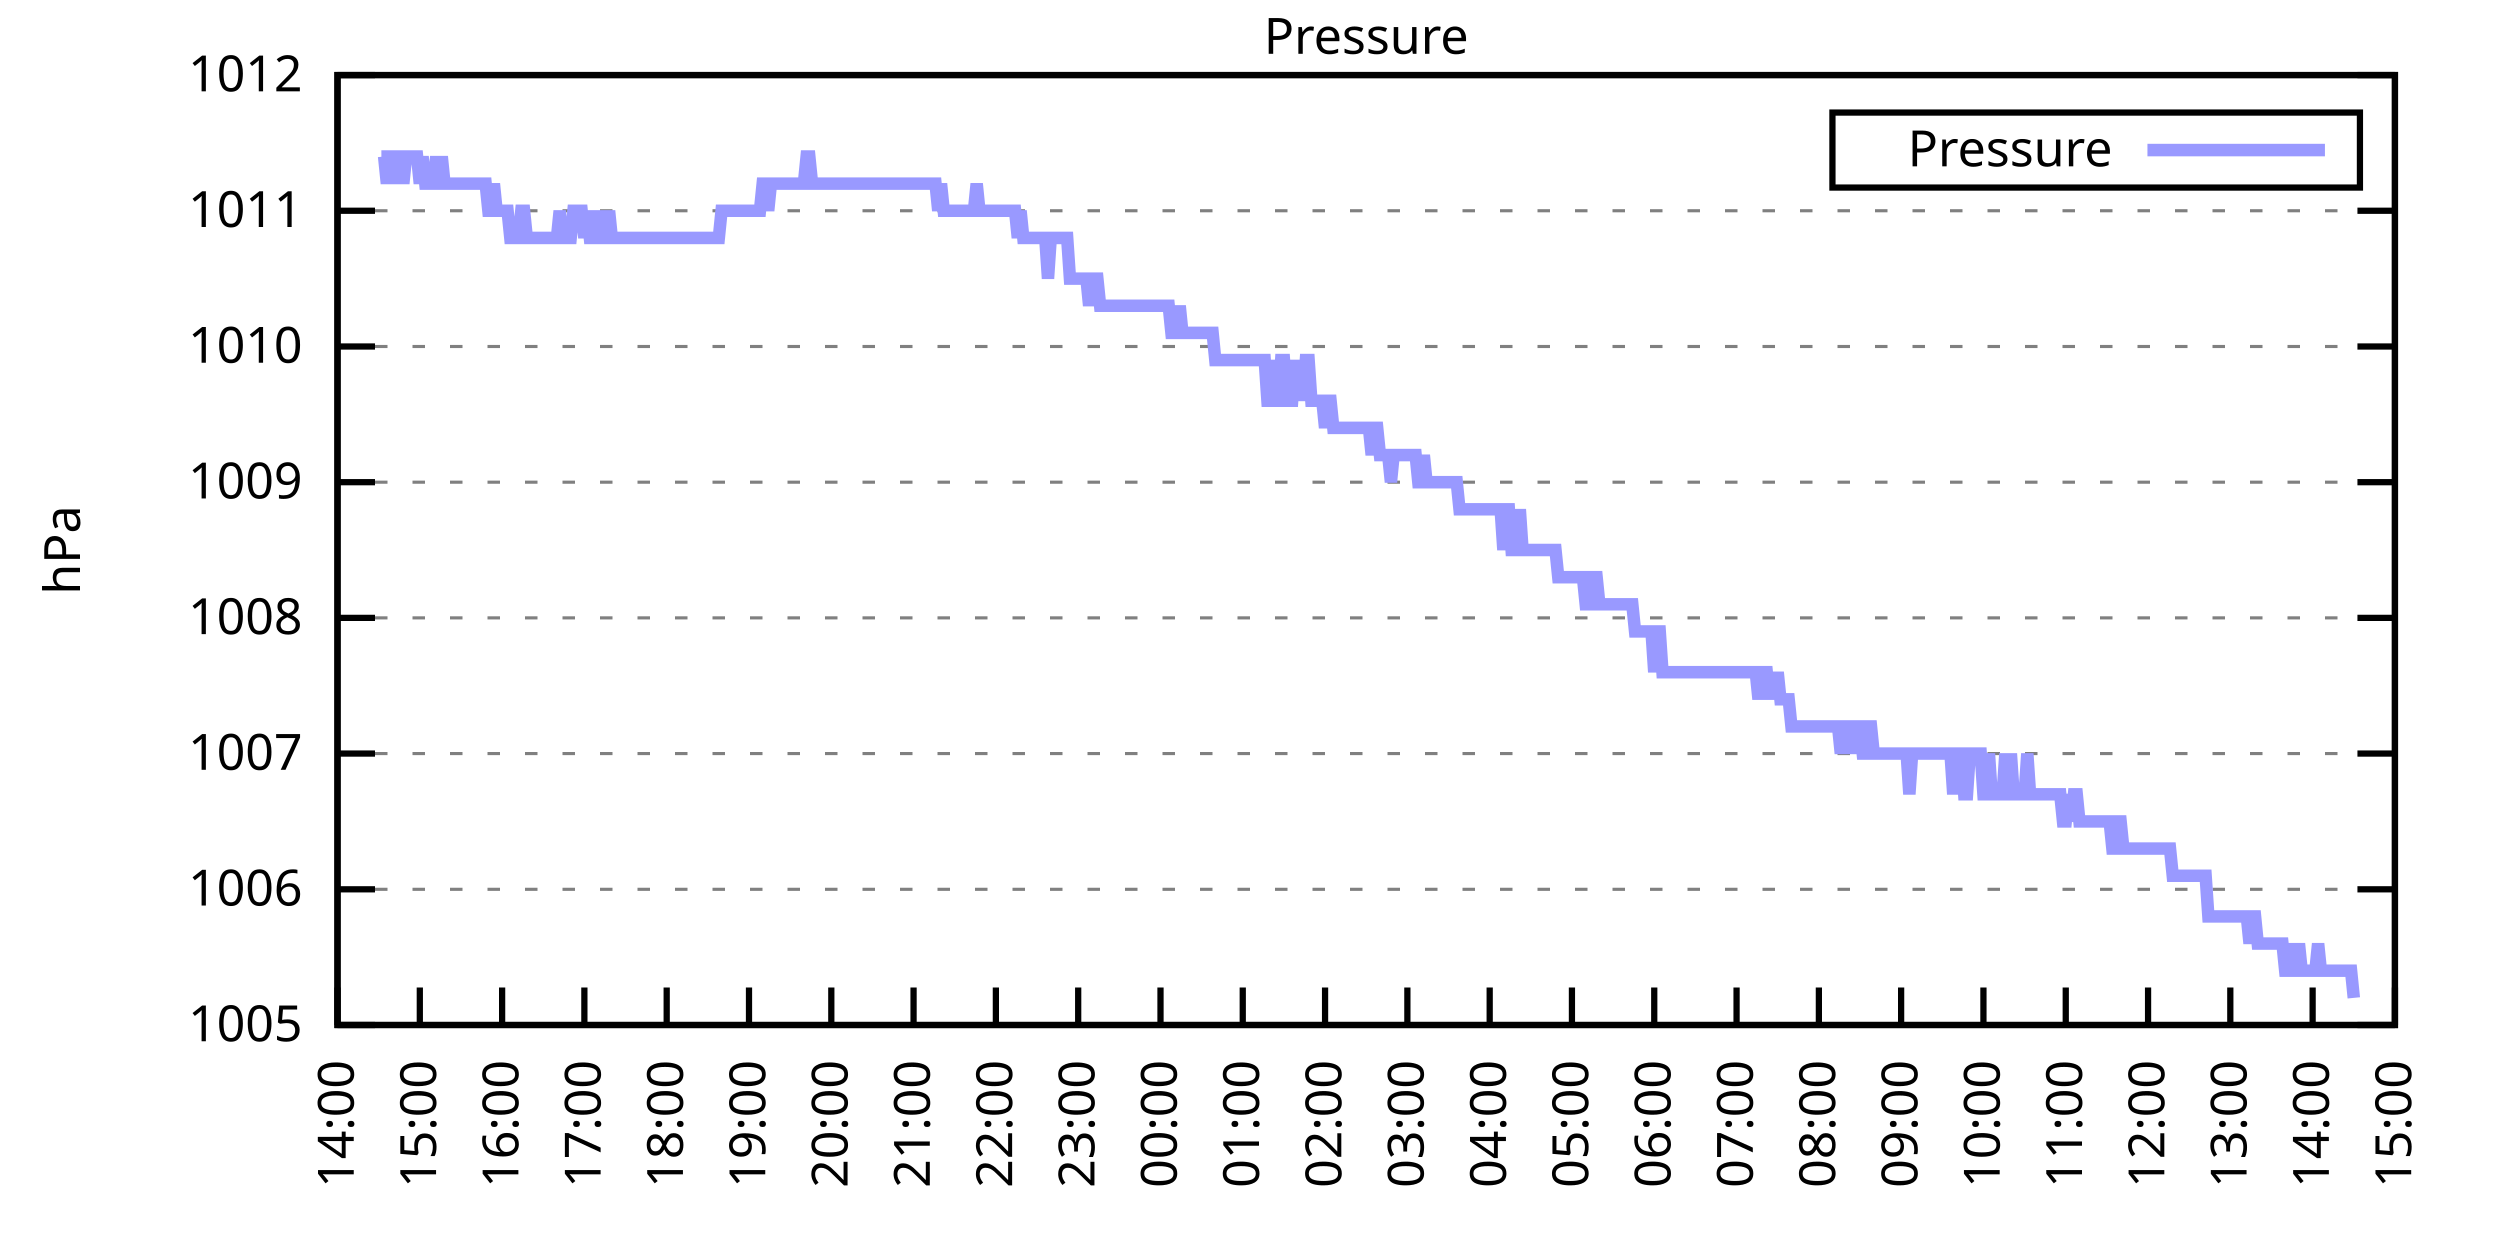
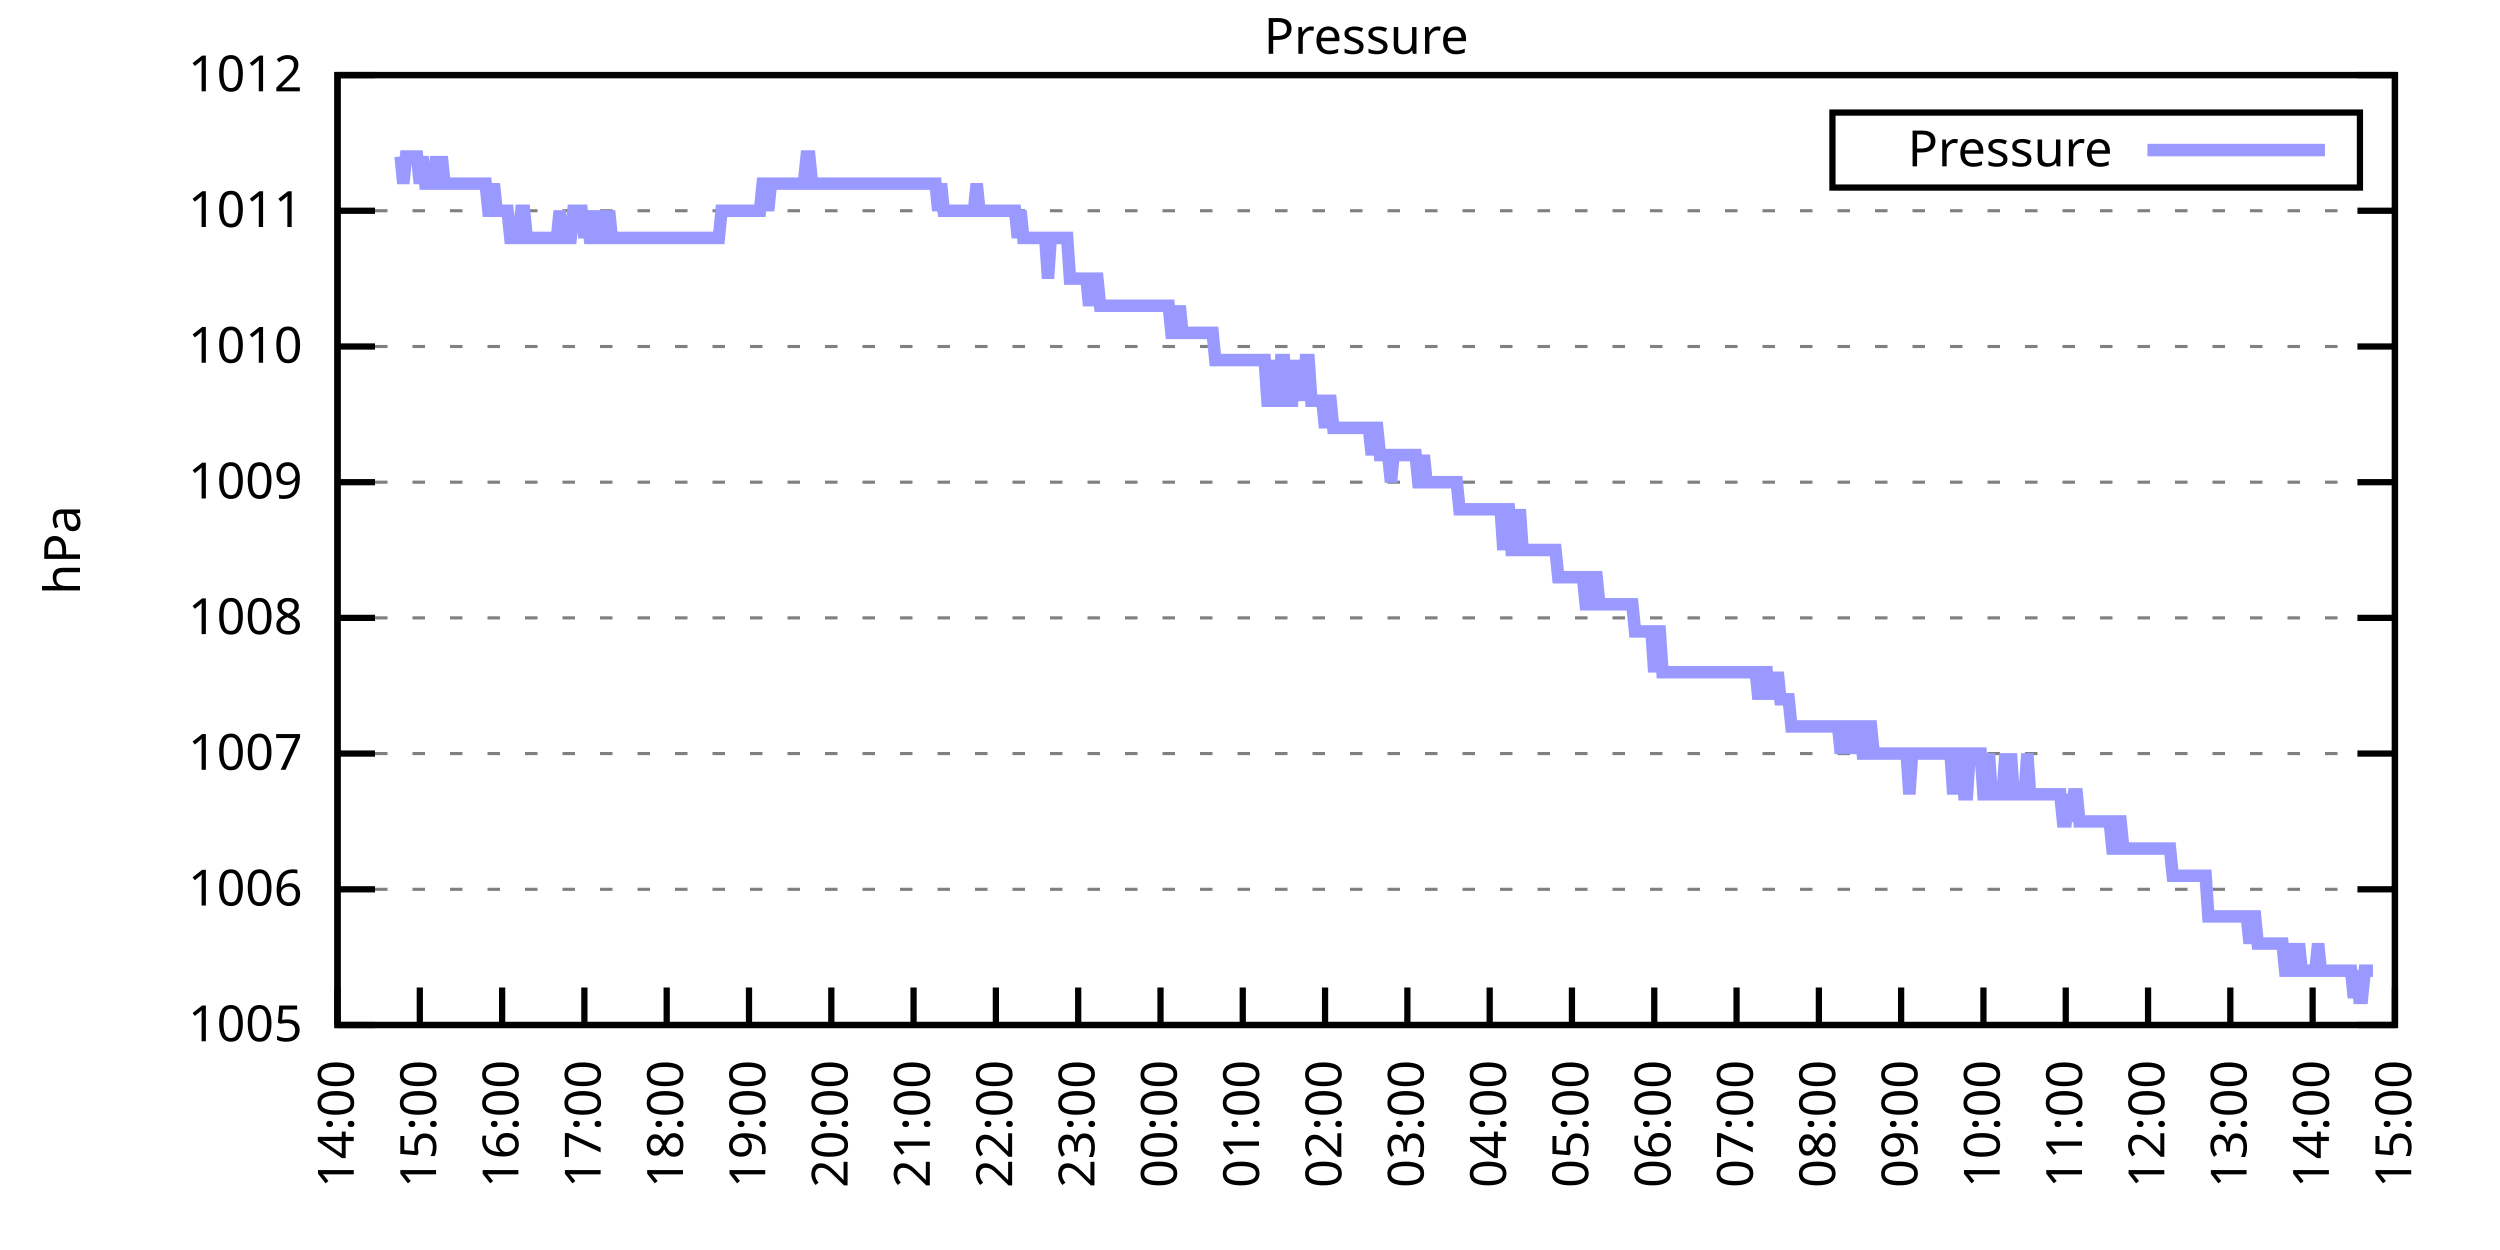
<svg xmlns="http://www.w3.org/2000/svg" xmlns:xlink="http://www.w3.org/1999/xlink" width="400" height="200" viewBox="0 0 400 200">
  <g id="gnuplot_canvas">
    <rect x="0" y="0" width="400" height="200" fill="none" />
    <defs>
      <circle id="gpDot" r="0.5" stroke-width="0.5" stroke="currentColor" />
      <path id="gpPt0" stroke-width="0.333" stroke="currentColor" d="M-1,0 h2 M0,-1 v2" />
      <path id="gpPt1" stroke-width="0.333" stroke="currentColor" d="M-1,-1 L1,1 M1,-1 L-1,1" />
      <path id="gpPt2" stroke-width="0.333" stroke="currentColor" d="M-1,0 L1,0 M0,-1 L0,1 M-1,-1 L1,1 M-1,1 L1,-1" />
      <rect id="gpPt3" stroke-width="0.333" stroke="currentColor" x="-1" y="-1" width="2" height="2" />
      <rect id="gpPt4" stroke-width="0.333" stroke="currentColor" fill="currentColor" x="-1" y="-1" width="2" height="2" />
      <circle id="gpPt5" stroke-width="0.333" stroke="currentColor" cx="0" cy="0" r="1" />
      <use xlink:href="#gpPt5" id="gpPt6" fill="currentColor" stroke="none" />
      <path id="gpPt7" stroke-width="0.333" stroke="currentColor" d="M0,-1.33 L-1.33,0.67 L1.33,0.67 z" />
      <use xlink:href="#gpPt7" id="gpPt8" fill="currentColor" stroke="none" />
      <use xlink:href="#gpPt7" id="gpPt9" stroke="currentColor" transform="rotate(180)" />
      <use xlink:href="#gpPt9" id="gpPt10" fill="currentColor" stroke="none" />
      <use xlink:href="#gpPt3" id="gpPt11" stroke="currentColor" transform="rotate(45)" />
      <use xlink:href="#gpPt11" id="gpPt12" fill="currentColor" stroke="none" />
      <path id="gpPt13" stroke-width="0.333" stroke="currentColor" d="M0,1.330 L1.265,0.411 L0.782,-1.067 L-0.782,-1.076 L-1.265,0.411 z" />
      <use xlink:href="#gpPt13" id="gpPt14" fill="currentColor" stroke="none" />
      <filter id="textbox" filterUnits="objectBoundingBox" x="0" y="0" height="1" width="1">
        <feFlood flood-color="white" flood-opacity="1" result="bgnd" />
        <feComposite in="SourceGraphic" in2="bgnd" operator="atop" />
      </filter>
      <filter id="greybox" filterUnits="objectBoundingBox" x="0" y="0" height="1" width="1">
        <feFlood flood-color="lightgrey" flood-opacity="1" result="grey" />
        <feComposite in="SourceGraphic" in2="grey" operator="atop" />
      </filter>
    </defs>
    <g fill="none" color="white" stroke="currentColor" stroke-width="1.00" stroke-linecap="butt" stroke-linejoin="miter">
</g>
    <g fill="none" color="black" stroke="currentColor" stroke-width="1.00" stroke-linecap="butt" stroke-linejoin="miter">
      <g stroke="none" shape-rendering="crispEdges">
        <polygon fill="rgb(255, 255, 255)" points="54.00,164.00 383.18,164.00 383.18,12.02 54.00,12.02 " />
      </g>
    </g>
    <g fill="none" color="black" stroke="currentColor" stroke-width="1.00" stroke-linecap="butt" stroke-linejoin="miter">
</g>
    <g fill="none" color="black" stroke="black" stroke-width="0.50" stroke-linecap="butt" stroke-linejoin="miter">
</g>
    <g fill="none" color="gray" stroke="currentColor" stroke-width="0.50" stroke-linecap="butt" stroke-linejoin="miter">
      <path stroke="gray" stroke-dasharray="2,4" class="gridline" d="M54.00,164.00 L383.19,164.00  " />
    </g>
    <g fill="none" color="gray" stroke="gray" stroke-width="1.00" stroke-linecap="butt" stroke-linejoin="miter">
</g>
    <g fill="none" color="black" stroke="currentColor" stroke-width="1.00" stroke-linecap="butt" stroke-linejoin="miter">
      <path stroke="black" d="M54.00,164.00 L60.00,164.00 M383.19,164.00 L377.19,164.00  " />
      <g transform="translate(48.40,166.60)" stroke="none" fill="black" font-family="Sans" font-size="8.00" text-anchor="end">
        <text>
          <tspan font-family="Sans"> 1005</tspan>
        </text>
      </g>
    </g>
    <g fill="none" color="black" stroke="currentColor" stroke-width="1.00" stroke-linecap="butt" stroke-linejoin="miter">
</g>
    <g fill="none" color="black" stroke="black" stroke-width="0.50" stroke-linecap="butt" stroke-linejoin="miter">
</g>
    <g fill="none" color="gray" stroke="currentColor" stroke-width="0.50" stroke-linecap="butt" stroke-linejoin="miter">
      <path stroke="gray" stroke-dasharray="2,4" class="gridline" d="M54.00,142.29 L383.19,142.29  " />
    </g>
    <g fill="none" color="gray" stroke="gray" stroke-width="1.00" stroke-linecap="butt" stroke-linejoin="miter">
</g>
    <g fill="none" color="black" stroke="currentColor" stroke-width="1.00" stroke-linecap="butt" stroke-linejoin="miter">
      <path stroke="black" d="M54.00,142.29 L60.00,142.29 M383.19,142.29 L377.19,142.29  " />
      <g transform="translate(48.40,144.89)" stroke="none" fill="black" font-family="Sans" font-size="8.00" text-anchor="end">
        <text>
          <tspan font-family="Sans"> 1006</tspan>
        </text>
      </g>
    </g>
    <g fill="none" color="black" stroke="currentColor" stroke-width="1.00" stroke-linecap="butt" stroke-linejoin="miter">
</g>
    <g fill="none" color="black" stroke="black" stroke-width="0.50" stroke-linecap="butt" stroke-linejoin="miter">
</g>
    <g fill="none" color="gray" stroke="currentColor" stroke-width="0.50" stroke-linecap="butt" stroke-linejoin="miter">
      <path stroke="gray" stroke-dasharray="2,4" class="gridline" d="M54.00,120.57 L383.19,120.57  " />
    </g>
    <g fill="none" color="gray" stroke="gray" stroke-width="1.00" stroke-linecap="butt" stroke-linejoin="miter">
</g>
    <g fill="none" color="black" stroke="currentColor" stroke-width="1.00" stroke-linecap="butt" stroke-linejoin="miter">
      <path stroke="black" d="M54.00,120.57 L60.00,120.57 M383.19,120.57 L377.19,120.57  " />
      <g transform="translate(48.40,123.17)" stroke="none" fill="black" font-family="Sans" font-size="8.00" text-anchor="end">
        <text>
          <tspan font-family="Sans"> 1007</tspan>
        </text>
      </g>
    </g>
    <g fill="none" color="black" stroke="currentColor" stroke-width="1.00" stroke-linecap="butt" stroke-linejoin="miter">
</g>
    <g fill="none" color="black" stroke="black" stroke-width="0.50" stroke-linecap="butt" stroke-linejoin="miter">
</g>
    <g fill="none" color="gray" stroke="currentColor" stroke-width="0.50" stroke-linecap="butt" stroke-linejoin="miter">
      <path stroke="gray" stroke-dasharray="2,4" class="gridline" d="M54.00,98.86 L383.19,98.86  " />
    </g>
    <g fill="none" color="gray" stroke="gray" stroke-width="1.00" stroke-linecap="butt" stroke-linejoin="miter">
</g>
    <g fill="none" color="black" stroke="currentColor" stroke-width="1.00" stroke-linecap="butt" stroke-linejoin="miter">
      <path stroke="black" d="M54.00,98.86 L60.00,98.86 M383.19,98.86 L377.19,98.86  " />
      <g transform="translate(48.40,101.46)" stroke="none" fill="black" font-family="Sans" font-size="8.00" text-anchor="end">
        <text>
          <tspan font-family="Sans"> 1008</tspan>
        </text>
      </g>
    </g>
    <g fill="none" color="black" stroke="currentColor" stroke-width="1.00" stroke-linecap="butt" stroke-linejoin="miter">
</g>
    <g fill="none" color="black" stroke="black" stroke-width="0.50" stroke-linecap="butt" stroke-linejoin="miter">
</g>
    <g fill="none" color="gray" stroke="currentColor" stroke-width="0.50" stroke-linecap="butt" stroke-linejoin="miter">
      <path stroke="gray" stroke-dasharray="2,4" class="gridline" d="M54.00,77.15 L383.19,77.15  " />
    </g>
    <g fill="none" color="gray" stroke="gray" stroke-width="1.00" stroke-linecap="butt" stroke-linejoin="miter">
</g>
    <g fill="none" color="black" stroke="currentColor" stroke-width="1.00" stroke-linecap="butt" stroke-linejoin="miter">
      <path stroke="black" d="M54.00,77.15 L60.00,77.15 M383.19,77.15 L377.19,77.15  " />
      <g transform="translate(48.40,79.75)" stroke="none" fill="black" font-family="Sans" font-size="8.00" text-anchor="end">
        <text>
          <tspan font-family="Sans"> 1009</tspan>
        </text>
      </g>
    </g>
    <g fill="none" color="black" stroke="currentColor" stroke-width="1.00" stroke-linecap="butt" stroke-linejoin="miter">
</g>
    <g fill="none" color="black" stroke="black" stroke-width="0.50" stroke-linecap="butt" stroke-linejoin="miter">
</g>
    <g fill="none" color="gray" stroke="currentColor" stroke-width="0.50" stroke-linecap="butt" stroke-linejoin="miter">
      <path stroke="gray" stroke-dasharray="2,4" class="gridline" d="M54.00,55.44 L383.19,55.44  " />
    </g>
    <g fill="none" color="gray" stroke="gray" stroke-width="1.00" stroke-linecap="butt" stroke-linejoin="miter">
</g>
    <g fill="none" color="black" stroke="currentColor" stroke-width="1.00" stroke-linecap="butt" stroke-linejoin="miter">
      <path stroke="black" d="M54.00,55.44 L60.00,55.44 M383.19,55.44 L377.19,55.44  " />
      <g transform="translate(48.40,58.04)" stroke="none" fill="black" font-family="Sans" font-size="8.00" text-anchor="end">
        <text>
          <tspan font-family="Sans"> 1010</tspan>
        </text>
      </g>
    </g>
    <g fill="none" color="black" stroke="currentColor" stroke-width="1.00" stroke-linecap="butt" stroke-linejoin="miter">
</g>
    <g fill="none" color="black" stroke="black" stroke-width="0.50" stroke-linecap="butt" stroke-linejoin="miter">
</g>
    <g fill="none" color="gray" stroke="currentColor" stroke-width="0.50" stroke-linecap="butt" stroke-linejoin="miter">
      <path stroke="gray" stroke-dasharray="2,4" class="gridline" d="M54.00,33.72 L383.19,33.72  " />
    </g>
    <g fill="none" color="gray" stroke="gray" stroke-width="1.00" stroke-linecap="butt" stroke-linejoin="miter">
</g>
    <g fill="none" color="black" stroke="currentColor" stroke-width="1.00" stroke-linecap="butt" stroke-linejoin="miter">
      <path stroke="black" d="M54.00,33.72 L60.00,33.72 M383.19,33.72 L377.19,33.72  " />
      <g transform="translate(48.40,36.32)" stroke="none" fill="black" font-family="Sans" font-size="8.00" text-anchor="end">
        <text>
          <tspan font-family="Sans"> 1011</tspan>
        </text>
      </g>
    </g>
    <g fill="none" color="black" stroke="currentColor" stroke-width="1.00" stroke-linecap="butt" stroke-linejoin="miter">
</g>
    <g fill="none" color="black" stroke="black" stroke-width="0.50" stroke-linecap="butt" stroke-linejoin="miter">
</g>
    <g fill="none" color="gray" stroke="currentColor" stroke-width="0.50" stroke-linecap="butt" stroke-linejoin="miter">
      <path stroke="gray" stroke-dasharray="2,4" class="gridline" d="M54.00,12.01 L383.19,12.01  " />
    </g>
    <g fill="none" color="gray" stroke="gray" stroke-width="1.00" stroke-linecap="butt" stroke-linejoin="miter">
</g>
    <g fill="none" color="black" stroke="currentColor" stroke-width="1.00" stroke-linecap="butt" stroke-linejoin="miter">
      <path stroke="black" d="M54.00,12.01 L60.00,12.01 M383.19,12.01 L377.19,12.01  " />
      <g transform="translate(48.40,14.61)" stroke="none" fill="black" font-family="Sans" font-size="8.00" text-anchor="end">
        <text>
          <tspan font-family="Sans"> 1012</tspan>
        </text>
      </g>
    </g>
    <g fill="none" color="black" stroke="currentColor" stroke-width="1.00" stroke-linecap="butt" stroke-linejoin="miter">
      <path stroke="black" d="M54.00,164.00 L54.00,158.00  " />
      <g transform="translate(56.60,169.60) rotate(270.00)" stroke="none" fill="black" font-family="Sans" font-size="8.00" text-anchor="end">
        <text>
          <tspan font-family="Sans">14:00</tspan>
        </text>
      </g>
    </g>
    <g fill="none" color="black" stroke="currentColor" stroke-width="1.00" stroke-linecap="butt" stroke-linejoin="miter">
      <path stroke="black" d="M67.17,164.00 L67.17,158.00  " />
      <g transform="translate(69.77,169.60) rotate(270.00)" stroke="none" fill="black" font-family="Sans" font-size="8.00" text-anchor="end">
        <text>
          <tspan font-family="Sans">15:00</tspan>
        </text>
      </g>
    </g>
    <g fill="none" color="black" stroke="currentColor" stroke-width="1.00" stroke-linecap="butt" stroke-linejoin="miter">
      <path stroke="black" d="M80.34,164.00 L80.34,158.00  " />
      <g transform="translate(82.94,169.60) rotate(270.00)" stroke="none" fill="black" font-family="Sans" font-size="8.00" text-anchor="end">
        <text>
          <tspan font-family="Sans">16:00</tspan>
        </text>
      </g>
    </g>
    <g fill="none" color="black" stroke="currentColor" stroke-width="1.00" stroke-linecap="butt" stroke-linejoin="miter">
      <path stroke="black" d="M93.50,164.00 L93.50,158.00  " />
      <g transform="translate(96.10,169.60) rotate(270.00)" stroke="none" fill="black" font-family="Sans" font-size="8.00" text-anchor="end">
        <text>
          <tspan font-family="Sans">17:00</tspan>
        </text>
      </g>
    </g>
    <g fill="none" color="black" stroke="currentColor" stroke-width="1.00" stroke-linecap="butt" stroke-linejoin="miter">
      <path stroke="black" d="M106.67,164.00 L106.67,158.00  " />
      <g transform="translate(109.27,169.60) rotate(270.00)" stroke="none" fill="black" font-family="Sans" font-size="8.00" text-anchor="end">
        <text>
          <tspan font-family="Sans">18:00</tspan>
        </text>
      </g>
    </g>
    <g fill="none" color="black" stroke="currentColor" stroke-width="1.00" stroke-linecap="butt" stroke-linejoin="miter">
      <path stroke="black" d="M119.84,164.00 L119.84,158.00  " />
      <g transform="translate(122.44,169.60) rotate(270.00)" stroke="none" fill="black" font-family="Sans" font-size="8.00" text-anchor="end">
        <text>
          <tspan font-family="Sans">19:00</tspan>
        </text>
      </g>
    </g>
    <g fill="none" color="black" stroke="currentColor" stroke-width="1.00" stroke-linecap="butt" stroke-linejoin="miter">
      <path stroke="black" d="M133.01,164.00 L133.01,158.00  " />
      <g transform="translate(135.61,169.60) rotate(270.00)" stroke="none" fill="black" font-family="Sans" font-size="8.00" text-anchor="end">
        <text>
          <tspan font-family="Sans">20:00</tspan>
        </text>
      </g>
    </g>
    <g fill="none" color="black" stroke="currentColor" stroke-width="1.00" stroke-linecap="butt" stroke-linejoin="miter">
      <path stroke="black" d="M146.17,164.00 L146.17,158.00  " />
      <g transform="translate(148.77,169.60) rotate(270.00)" stroke="none" fill="black" font-family="Sans" font-size="8.00" text-anchor="end">
        <text>
          <tspan font-family="Sans">21:00</tspan>
        </text>
      </g>
    </g>
    <g fill="none" color="black" stroke="currentColor" stroke-width="1.00" stroke-linecap="butt" stroke-linejoin="miter">
      <path stroke="black" d="M159.34,164.00 L159.34,158.00  " />
      <g transform="translate(161.94,169.60) rotate(270.00)" stroke="none" fill="black" font-family="Sans" font-size="8.00" text-anchor="end">
        <text>
          <tspan font-family="Sans">22:00</tspan>
        </text>
      </g>
    </g>
    <g fill="none" color="black" stroke="currentColor" stroke-width="1.00" stroke-linecap="butt" stroke-linejoin="miter">
      <path stroke="black" d="M172.51,164.00 L172.51,158.00  " />
      <g transform="translate(175.11,169.60) rotate(270.00)" stroke="none" fill="black" font-family="Sans" font-size="8.00" text-anchor="end">
        <text>
          <tspan font-family="Sans">23:00</tspan>
        </text>
      </g>
    </g>
    <g fill="none" color="black" stroke="currentColor" stroke-width="1.00" stroke-linecap="butt" stroke-linejoin="miter">
      <path stroke="black" d="M185.68,164.00 L185.68,158.00  " />
      <g transform="translate(188.28,169.60) rotate(270.00)" stroke="none" fill="black" font-family="Sans" font-size="8.00" text-anchor="end">
        <text>
          <tspan font-family="Sans">00:00</tspan>
        </text>
      </g>
    </g>
    <g fill="none" color="black" stroke="currentColor" stroke-width="1.00" stroke-linecap="butt" stroke-linejoin="miter">
      <path stroke="black" d="M198.84,164.00 L198.84,158.00  " />
      <g transform="translate(201.44,169.60) rotate(270.00)" stroke="none" fill="black" font-family="Sans" font-size="8.00" text-anchor="end">
        <text>
          <tspan font-family="Sans">01:00</tspan>
        </text>
      </g>
    </g>
    <g fill="none" color="black" stroke="currentColor" stroke-width="1.00" stroke-linecap="butt" stroke-linejoin="miter">
      <path stroke="black" d="M212.01,164.00 L212.01,158.00  " />
      <g transform="translate(214.61,169.60) rotate(270.00)" stroke="none" fill="black" font-family="Sans" font-size="8.00" text-anchor="end">
        <text>
          <tspan font-family="Sans">02:00</tspan>
        </text>
      </g>
    </g>
    <g fill="none" color="black" stroke="currentColor" stroke-width="1.00" stroke-linecap="butt" stroke-linejoin="miter">
      <path stroke="black" d="M225.18,164.00 L225.18,158.00  " />
      <g transform="translate(227.78,169.60) rotate(270.00)" stroke="none" fill="black" font-family="Sans" font-size="8.00" text-anchor="end">
        <text>
          <tspan font-family="Sans">03:00</tspan>
        </text>
      </g>
    </g>
    <g fill="none" color="black" stroke="currentColor" stroke-width="1.00" stroke-linecap="butt" stroke-linejoin="miter">
      <path stroke="black" d="M238.35,164.00 L238.35,158.00  " />
      <g transform="translate(240.95,169.60) rotate(270.00)" stroke="none" fill="black" font-family="Sans" font-size="8.00" text-anchor="end">
        <text>
          <tspan font-family="Sans">04:00</tspan>
        </text>
      </g>
    </g>
    <g fill="none" color="black" stroke="currentColor" stroke-width="1.00" stroke-linecap="butt" stroke-linejoin="miter">
      <path stroke="black" d="M251.51,164.00 L251.51,158.00  " />
      <g transform="translate(254.11,169.60) rotate(270.00)" stroke="none" fill="black" font-family="Sans" font-size="8.00" text-anchor="end">
        <text>
          <tspan font-family="Sans">05:00</tspan>
        </text>
      </g>
    </g>
    <g fill="none" color="black" stroke="currentColor" stroke-width="1.00" stroke-linecap="butt" stroke-linejoin="miter">
      <path stroke="black" d="M264.68,164.00 L264.68,158.00  " />
      <g transform="translate(267.28,169.60) rotate(270.00)" stroke="none" fill="black" font-family="Sans" font-size="8.00" text-anchor="end">
        <text>
          <tspan font-family="Sans">06:00</tspan>
        </text>
      </g>
    </g>
    <g fill="none" color="black" stroke="currentColor" stroke-width="1.00" stroke-linecap="butt" stroke-linejoin="miter">
      <path stroke="black" d="M277.85,164.00 L277.85,158.00  " />
      <g transform="translate(280.45,169.60) rotate(270.00)" stroke="none" fill="black" font-family="Sans" font-size="8.00" text-anchor="end">
        <text>
          <tspan font-family="Sans">07:00</tspan>
        </text>
      </g>
    </g>
    <g fill="none" color="black" stroke="currentColor" stroke-width="1.00" stroke-linecap="butt" stroke-linejoin="miter">
      <path stroke="black" d="M291.02,164.00 L291.02,158.00  " />
      <g transform="translate(293.62,169.60) rotate(270.00)" stroke="none" fill="black" font-family="Sans" font-size="8.00" text-anchor="end">
        <text>
          <tspan font-family="Sans">08:00</tspan>
        </text>
      </g>
    </g>
    <g fill="none" color="black" stroke="currentColor" stroke-width="1.00" stroke-linecap="butt" stroke-linejoin="miter">
      <path stroke="black" d="M304.18,164.00 L304.18,158.00  " />
      <g transform="translate(306.78,169.60) rotate(270.00)" stroke="none" fill="black" font-family="Sans" font-size="8.00" text-anchor="end">
        <text>
          <tspan font-family="Sans">09:00</tspan>
        </text>
      </g>
    </g>
    <g fill="none" color="black" stroke="currentColor" stroke-width="1.00" stroke-linecap="butt" stroke-linejoin="miter">
      <path stroke="black" d="M317.35,164.00 L317.35,158.00  " />
      <g transform="translate(319.95,169.60) rotate(270.00)" stroke="none" fill="black" font-family="Sans" font-size="8.00" text-anchor="end">
        <text>
          <tspan font-family="Sans">10:00</tspan>
        </text>
      </g>
    </g>
    <g fill="none" color="black" stroke="currentColor" stroke-width="1.00" stroke-linecap="butt" stroke-linejoin="miter">
      <path stroke="black" d="M330.52,164.00 L330.52,158.00  " />
      <g transform="translate(333.12,169.60) rotate(270.00)" stroke="none" fill="black" font-family="Sans" font-size="8.00" text-anchor="end">
        <text>
          <tspan font-family="Sans">11:00</tspan>
        </text>
      </g>
    </g>
    <g fill="none" color="black" stroke="currentColor" stroke-width="1.00" stroke-linecap="butt" stroke-linejoin="miter">
      <path stroke="black" d="M343.69,164.00 L343.69,158.00  " />
      <g transform="translate(346.29,169.60) rotate(270.00)" stroke="none" fill="black" font-family="Sans" font-size="8.00" text-anchor="end">
        <text>
          <tspan font-family="Sans">12:00</tspan>
        </text>
      </g>
    </g>
    <g fill="none" color="black" stroke="currentColor" stroke-width="1.00" stroke-linecap="butt" stroke-linejoin="miter">
      <path stroke="black" d="M356.85,164.00 L356.85,158.00  " />
      <g transform="translate(359.45,169.60) rotate(270.00)" stroke="none" fill="black" font-family="Sans" font-size="8.00" text-anchor="end">
        <text>
          <tspan font-family="Sans">13:00</tspan>
        </text>
      </g>
    </g>
    <g fill="none" color="black" stroke="currentColor" stroke-width="1.00" stroke-linecap="butt" stroke-linejoin="miter">
      <path stroke="black" d="M370.02,164.00 L370.02,158.00  " />
      <g transform="translate(372.62,169.60) rotate(270.00)" stroke="none" fill="black" font-family="Sans" font-size="8.00" text-anchor="end">
        <text>
          <tspan font-family="Sans">14:00</tspan>
        </text>
      </g>
    </g>
    <g fill="none" color="black" stroke="currentColor" stroke-width="1.00" stroke-linecap="butt" stroke-linejoin="miter">
      <path stroke="black" d="M383.19,164.00 L383.19,158.00  " />
      <g transform="translate(385.79,169.60) rotate(270.00)" stroke="none" fill="black" font-family="Sans" font-size="8.00" text-anchor="end">
        <text>
          <tspan font-family="Sans">15:00</tspan>
        </text>
      </g>
    </g>
    <g fill="none" color="black" stroke="currentColor" stroke-width="1.00" stroke-linecap="butt" stroke-linejoin="miter">
</g>
    <g fill="none" color="black" stroke="currentColor" stroke-width="1.00" stroke-linecap="butt" stroke-linejoin="miter">
      <path stroke="black" d="M54.00,12.01 L54.00,164.00 L383.19,164.00 L383.19,12.01 L54.00,12.01 Z  " />
    </g>
    <g fill="none" color="black" stroke="currentColor" stroke-width="1.00" stroke-linecap="butt" stroke-linejoin="miter">
</g>
    <g fill="none" color="black" stroke="currentColor" stroke-width="1.00" stroke-linecap="butt" stroke-linejoin="miter">
      <path stroke="black" d="M293.19,30.01 L293.19,18.01 L377.59,18.01 L377.59,30.01 L293.19,30.01 Z  " />
    </g>
    <g id="Pressure_plot_1">
      <g fill="none" color="white" stroke="black" stroke-width="2.00" stroke-linecap="butt" stroke-linejoin="miter">
</g>
      <g fill="none" color="black" stroke="currentColor" stroke-width="2.00" stroke-linecap="butt" stroke-linejoin="miter">
        <g transform="translate(337.99,26.61)" stroke="none" fill="black" font-family="Sans" font-size="8.00" text-anchor="end">
          <text>
            <tspan font-family="Sans">Pressure</tspan>
          </text>
        </g>
      </g>
      <g fill="none" color="black" stroke="currentColor" stroke-width="2.00" stroke-linecap="butt" stroke-linejoin="miter">
-         <path stroke="rgb(153, 153, 255)" d="M343.59,24.01 L371.99,24.01 M61.02,25.04 L61.46,25.04 L61.90,29.38 L62.34,25.04 L62.78,25.04 L63.22,25.04   L63.66,29.38 L64.10,25.04 L64.53,29.38 L64.97,25.04 L65.41,25.04 L65.85,25.04 L66.29,25.04 L66.73,25.04   L67.17,29.38 L67.61,25.04 L68.05,29.38 L68.48,29.38 L68.92,29.38 L69.36,29.38 L69.80,25.04 L70.24,29.38   L70.68,25.04 L71.12,29.38 L71.56,29.38 L72.00,29.38 L72.43,29.38 L72.87,29.38 L73.31,29.38 L73.75,29.38   L74.19,29.38 L74.63,29.38 L75.07,29.38 L75.51,29.38 L75.95,29.38 L76.38,29.38 L76.82,29.38 L77.26,29.38   L77.70,29.38 L78.14,33.72 L78.58,33.72 L79.02,29.38 L79.46,33.72 L79.90,33.72 L80.34,33.72 L80.77,33.72   L81.21,33.72 L81.65,38.07 L82.09,38.07 L82.53,38.07 L82.97,38.07 L83.41,33.72 L83.85,33.72 L84.29,38.07   L84.72,38.07 L85.16,38.07 L85.60,38.07 L86.04,38.07 L86.48,38.07 L86.92,38.07 L87.36,38.07 L87.80,38.07   L88.24,38.07 L88.67,38.07 L89.11,38.07 L89.55,33.72 L89.99,38.07 L90.43,38.07 L90.87,38.07 L91.31,38.07   L91.75,33.72 L92.19,33.72 L92.62,33.72 L93.06,33.72 L93.50,38.07 L93.94,33.72 L94.38,38.07 L94.82,38.07   L95.26,38.07 L95.70,33.72 L96.14,38.07 L96.58,38.07 L97.01,38.07 L97.45,33.72 L97.89,38.07 L98.33,38.07   L98.77,38.07 L99.21,38.07 L99.65,38.07 L100.09,38.07 L100.53,38.07 L100.96,38.07 L101.40,38.07 L101.84,38.07   L102.28,38.07 L102.72,38.07 L103.16,38.07 L103.60,38.07 L104.04,38.07 L104.48,38.07 L104.91,38.07 L105.35,38.07   L105.79,38.07 L106.23,38.07 L106.67,38.07 L107.11,38.07 L107.55,38.07 L107.99,38.07 L108.43,38.07 L108.87,38.07   L109.30,38.07 L109.74,38.07 L110.18,38.07 L110.62,38.07 L111.06,38.07 L111.50,38.07 L111.94,38.07 L112.38,38.07   L112.82,38.07 L113.25,38.07 L113.69,38.07 L114.13,38.07 L114.57,38.07 L115.01,38.07 L115.45,33.72 L115.89,33.72   L116.33,33.72 L116.77,33.72 L117.20,33.72 L117.64,33.72 L118.08,33.72 L118.52,33.72 L118.96,33.72 L119.40,33.72   L119.84,33.72 L120.28,33.72 L120.72,33.72 L121.15,33.72 L121.59,33.72 L122.03,29.38 L122.47,29.38 L122.91,33.72   L123.35,29.38 L123.79,29.38 L124.23,29.38 L124.67,29.38 L125.11,29.38 L125.54,29.38 L125.98,29.38 L126.42,29.38   L126.86,29.38 L127.30,29.38 L127.74,29.38 L128.18,29.38 L128.62,29.38 L129.06,25.04 L129.49,25.04 L129.93,29.38   L130.37,29.38 L130.81,29.38 L131.25,29.38 L131.69,29.38 L132.13,29.38 L132.57,29.38 L133.01,29.38 L133.44,29.38   L133.88,29.38 L134.32,29.38 L134.76,29.38 L135.20,29.38 L135.64,29.38 L136.08,29.38 L136.52,29.38 L136.96,29.38   L137.39,29.38 L137.83,29.38 L138.27,29.38 L138.71,29.38 L139.15,29.38 L139.59,29.38 L140.03,29.38 L140.47,29.38   L140.91,29.38 L141.35,29.38 L141.78,29.38 L142.22,29.38 L142.66,29.38 L143.10,29.38 L143.54,29.38 L143.98,29.38   L144.42,29.38 L144.86,29.38 L145.30,29.38 L145.73,29.38 L146.17,29.38 L146.61,29.38 L147.05,29.38 L147.49,29.38   L147.93,29.38 L148.37,29.38 L148.81,29.38 L149.25,29.38 L149.68,29.38 L150.12,33.72 L150.56,29.38 L151.00,33.72   L151.44,33.72 L151.88,33.72 L152.32,33.72 L152.76,33.72 L153.20,33.72 L153.63,33.72 L154.07,33.72 L154.51,33.72   L154.95,33.72 L155.39,33.72 L155.83,33.72 L156.27,29.38 L156.71,33.72 L157.15,33.72 L157.59,33.72 L158.02,33.72   L158.46,33.72 L158.90,33.72 L159.34,33.72 L159.78,33.72 L160.22,33.72 L160.66,33.72 L161.10,33.72 L161.54,33.72   L161.97,33.72 L162.41,33.72 L162.85,38.07 L163.29,33.72 L163.73,38.07 L164.17,38.07 L164.61,38.07 L165.05,38.07   L165.49,38.07 L165.92,38.07 L166.36,38.07 L166.80,38.07 L167.24,38.07 L167.68,44.58 L168.12,38.07 L168.56,38.07   L169.00,38.07 L169.44,38.07 L169.87,38.07 L170.31,38.07 L170.75,38.07 L171.19,44.58 L171.63,44.58 L172.07,44.58   L172.51,44.58 L172.95,44.58 L173.39,44.58 L173.83,44.58 L174.26,48.92 L174.70,44.58 L175.14,44.58 L175.58,44.58   L176.02,48.92 L176.46,48.92 L176.90,48.92 L177.34,48.92 L177.78,48.92 L178.21,48.92 L178.65,48.92 L179.09,48.92   L179.53,48.92 L179.97,48.92 L180.41,48.92 L180.85,48.92 L181.29,48.92 L181.73,48.92 L182.16,48.92 L182.60,48.92   L183.04,48.92 L183.48,48.92 L183.92,48.92 L184.36,48.92 L184.80,48.92 L185.24,48.92 L185.68,48.92 L186.11,48.92   L186.55,48.92 L186.99,48.92 L187.43,53.26 L187.87,53.26 L188.31,53.26 L188.75,48.92 L189.19,53.26 L189.63,53.26   L190.07,53.26 L190.50,53.26 L190.94,53.26 L191.38,53.26 L191.82,53.26 L192.26,53.26 L192.70,53.26 L193.14,53.26   L193.58,53.26 L194.02,53.26 L194.45,57.61 L194.89,57.61 L195.33,57.61 L195.77,57.61 L196.21,57.61 L196.65,57.61   L197.09,57.61 L197.53,57.61 L197.97,57.61 L198.40,57.61 L198.84,57.61 L199.28,57.61 L199.72,57.61 L200.16,57.61   L200.60,57.61 L201.04,57.61 L201.48,57.61 L201.92,57.61 L202.35,57.61 L202.79,64.12 L203.23,64.12 L203.67,57.61   L204.11,64.12 L204.55,64.12 L204.99,57.61 L205.43,57.61 L205.87,64.12 L206.31,64.12 L206.74,64.12 L207.18,57.61   L207.62,64.12 L208.06,57.61 L208.50,64.12 L208.94,57.61 L209.38,57.61 L209.82,64.12 L210.26,64.12 L210.69,64.12   L211.13,64.12 L211.57,64.12 L212.01,68.46 L212.45,64.12 L212.89,64.12 L213.33,68.46 L213.77,68.46 L214.21,68.46   L214.64,68.46 L215.08,68.46 L215.52,68.46 L215.96,68.46 L216.40,68.46 L216.84,68.46 L217.28,68.46 L217.72,68.46   L218.16,68.46 L218.60,68.46 L219.03,68.46 L219.47,72.81 L219.91,68.46 L220.35,68.46 L220.79,72.81 L221.23,72.81   L221.67,72.81 L222.11,72.81 L222.55,77.15 L222.98,72.81 L223.42,72.81 L223.86,72.81 L224.30,72.81 L224.74,72.81   L225.18,72.81 L225.62,72.81 L226.06,72.81 L226.50,72.81 L226.93,77.15 L227.37,77.15 L227.81,72.81 L228.25,77.15   L228.69,77.15 L229.13,77.15 L229.57,77.15 L230.01,77.15 L230.45,77.15 L230.88,77.15 L231.32,77.15 L231.76,77.15   L232.20,77.15 L232.64,77.15 L233.08,77.15 L233.52,81.49 L233.96,81.49 L234.40,81.49 L234.84,81.49 L235.27,81.49   L235.71,81.49 L236.15,81.49 L236.59,81.49 L237.03,81.49 L237.47,81.49 L237.91,81.49 L238.35,81.49 L238.79,81.49   L239.22,81.49 L239.66,81.49 L240.10,81.49 L240.54,88.00 L240.98,81.49 L241.42,81.49 L241.86,88.00 L242.30,88.00   L242.74,88.00 L243.17,81.49 L243.61,88.00 L244.05,88.00 L244.49,88.00 L244.93,88.00 L245.37,88.00 L245.81,88.00   L246.25,88.00 L246.69,88.00 L247.12,88.00 L247.56,88.00 L248.00,88.00 L248.44,88.00 L248.88,88.00 L249.32,92.35   L249.76,92.35 L250.20,92.35 L250.64,92.35 L251.08,92.35 L251.51,92.35 L251.95,92.35 L252.39,92.35 L252.83,92.35   L253.27,92.35 L253.71,96.69 L254.15,96.69 L254.59,92.35 L255.03,92.35 L255.46,92.35 L255.90,96.69 L256.34,96.69   L256.78,96.69 L257.22,96.69 L257.66,96.69 L258.10,96.69 L258.54,96.69 L258.98,96.69 L259.41,96.69 L259.85,96.69   L260.29,96.69 L260.73,96.69 L261.17,96.69 L261.61,101.03 L262.05,101.03 L262.49,101.03 L262.93,101.03 L263.36,101.03   L263.80,101.03 L264.24,101.03 L264.68,107.55 L265.12,101.03 L265.56,101.03 L266.00,107.55 L266.44,107.55 L266.88,107.55   L267.32,107.55 L267.75,107.55 L268.19,107.55 L268.63,107.55 L269.07,107.55 L269.51,107.55 L269.95,107.55 L270.39,107.55   L270.83,107.55 L271.27,107.55 L271.70,107.55 L272.14,107.55 L272.58,107.55 L273.02,107.55 L273.46,107.55 L273.90,107.55   L274.34,107.55 L274.78,107.55 L275.22,107.55 L275.65,107.55 L276.09,107.55 L276.53,107.55 L276.97,107.55 L277.41,107.55   L277.85,107.55 L278.29,107.55 L278.73,107.55 L279.17,107.55 L279.60,107.55 L280.04,107.55 L280.48,107.55 L280.92,107.55   L281.36,111.89 L281.80,107.55 L282.24,107.55 L282.68,107.55 L283.12,111.89 L283.56,107.55 L283.99,111.89 L284.43,107.55   L284.87,111.89 L285.31,111.89 L285.75,111.89 L286.19,111.89 L286.63,116.23 L287.07,116.23 L287.51,116.23 L287.94,116.23   L288.38,116.23 L288.82,116.23 L289.26,116.23 L289.70,116.23 L290.14,116.23 L290.58,116.23 L291.02,116.23 L291.46,116.23   L291.89,116.23 L292.33,116.23 L292.77,116.23 L293.21,116.23 L293.65,116.23 L294.09,116.23 L294.53,120.57 L294.97,116.23   L295.41,116.23 L295.84,116.23 L296.28,120.57 L296.72,116.23 L297.16,116.23 L297.60,116.23 L298.04,120.57 L298.48,120.57   L298.92,116.23 L299.36,116.23 L299.80,120.57 L300.23,120.57 L300.67,120.57 L301.11,120.57 L301.55,120.57 L301.99,120.57   L302.43,120.57 L302.87,120.57 L303.31,120.57 L303.75,120.57 L304.18,120.57 L304.62,120.57 L305.06,120.57 L305.50,127.09   L305.94,120.57 L306.38,120.57 L306.82,120.57 L307.26,120.57 L307.70,120.57 L308.13,120.57 L308.57,120.57 L309.01,120.57   L309.45,120.57 L309.89,120.57 L310.33,120.57 L310.77,120.57 L311.21,120.57 L311.65,120.57 L312.08,120.57 L312.52,127.09   L312.96,120.57 L313.40,120.57 L313.84,120.57 L314.28,127.09 L314.72,127.09 L315.16,120.57 L315.60,120.57 L316.04,120.57   L316.47,120.57 L316.91,120.57 L317.35,127.09 L317.79,127.09 L318.23,120.57 L318.67,127.09 L319.11,127.09 L319.55,127.09   L319.99,127.09 L320.42,127.09 L320.86,120.57 L321.30,127.09 L321.74,120.57 L322.18,127.09 L322.62,127.09 L323.06,127.09   L323.50,127.09 L323.94,127.09 L324.37,120.57 L324.81,127.09 L325.25,127.09 L325.69,127.09 L326.13,127.09 L326.57,127.09   L327.01,127.09 L327.45,127.09 L327.89,127.09 L328.33,127.09 L328.76,127.09 L329.20,127.09 L329.64,127.09 L330.08,131.43   L330.52,131.43 L330.96,127.09 L331.40,131.43 L331.84,127.09 L332.28,127.09 L332.71,131.43 L333.15,131.43 L333.59,131.43   L334.03,131.43 L334.47,131.43 L334.91,131.43 L335.35,131.43 L335.79,131.43 L336.23,131.43 L336.66,131.43 L337.10,131.43   L337.54,131.43 L337.98,135.77 L338.42,135.77 L338.86,131.43 L339.30,131.43 L339.74,135.77 L340.18,135.77 L340.61,135.77   L341.05,135.77 L341.49,135.77 L341.93,135.77 L342.37,135.77 L342.81,135.77 L343.25,135.77 L343.69,135.77 L344.13,135.77   L344.57,135.77 L345.00,135.77 L345.44,135.77 L345.88,135.77 L346.32,135.77 L346.76,135.77 L347.20,135.77 L347.64,140.12   L348.08,140.12 L348.52,140.12 L348.95,140.12 L349.39,140.12 L349.83,140.12 L350.27,140.12 L350.71,140.12 L351.15,140.12   L351.59,140.12 L352.03,140.12 L352.47,140.12 L352.90,140.12 L353.34,146.63 L353.78,146.63 L354.22,146.63 L354.66,146.63   L355.10,146.63 L355.54,146.63 L355.98,146.63 L356.42,146.63 L356.85,146.63 L357.29,146.63 L357.73,146.63 L358.17,146.63   L358.61,146.63 L359.05,146.63 L359.49,146.63 L359.93,150.97 L360.37,146.63 L360.81,146.63 L361.24,150.97 L361.68,150.97   L362.12,150.97 L362.56,150.97 L363.00,150.97 L363.44,150.97 L363.88,150.97 L364.32,150.97 L364.76,150.97 L365.19,150.97   L365.63,155.31 L366.07,155.31 L366.51,155.31 L366.95,150.97 L367.39,155.31 L367.83,150.97 L368.27,155.31 L368.71,155.31   L369.14,155.31 L369.58,155.31 L370.02,155.31 L370.46,155.31 L370.90,150.97 L371.34,155.31 L371.78,155.31 L372.22,155.31   L372.66,155.31 L373.09,155.31 L373.53,155.31 L373.97,155.31 L374.41,155.31 L374.85,155.31 L375.29,155.31 L375.73,155.31   L376.17,155.31 L376.61,159.66  " />
+         <path stroke="rgb(153, 153, 255)" d="M343.59,24.01 L371.99,24.01 M64.10,25.04 L64.53,29.38 L64.97,25.04 L65.41,25.04 L65.85,25.04 L66.29,25.04   L66.73,25.04 L67.17,29.38 L67.61,25.04 L68.05,29.38 L68.48,29.38 L68.92,29.38 L69.36,29.38 L69.80,25.04   L70.24,29.38 L70.68,25.04 L71.12,29.38 L71.56,29.38 L72.00,29.38 L72.43,29.38 L72.87,29.38 L73.31,29.38   L73.75,29.38 L74.19,29.38 L74.63,29.38 L75.07,29.38 L75.51,29.38 L75.95,29.38 L76.38,29.38 L76.82,29.38   L77.26,29.38 L77.70,29.38 L78.14,33.72 L78.58,33.72 L79.02,29.38 L79.46,33.72 L79.90,33.72 L80.34,33.72   L80.77,33.72 L81.21,33.72 L81.65,38.07 L82.09,38.07 L82.53,38.07 L82.97,38.07 L83.41,33.72 L83.85,33.72   L84.29,38.07 L84.72,38.07 L85.16,38.07 L85.60,38.07 L86.04,38.07 L86.48,38.07 L86.92,38.07 L87.36,38.07   L87.80,38.07 L88.24,38.07 L88.67,38.07 L89.11,38.07 L89.55,33.72 L89.99,38.07 L90.43,38.07 L90.87,38.07   L91.31,38.07 L91.75,33.72 L92.19,33.72 L92.62,33.72 L93.06,33.72 L93.50,38.07 L93.94,33.72 L94.38,38.07   L94.82,38.07 L95.26,38.07 L95.70,33.72 L96.14,38.07 L96.58,38.07 L97.01,38.07 L97.45,33.72 L97.89,38.07   L98.33,38.07 L98.77,38.07 L99.21,38.07 L99.65,38.07 L100.09,38.07 L100.53,38.07 L100.96,38.07 L101.40,38.07   L101.84,38.07 L102.28,38.07 L102.72,38.07 L103.16,38.07 L103.60,38.07 L104.04,38.07 L104.48,38.07 L104.91,38.07   L105.35,38.07 L105.79,38.07 L106.23,38.07 L106.67,38.07 L107.11,38.07 L107.55,38.07 L107.99,38.07 L108.43,38.07   L108.87,38.07 L109.30,38.07 L109.74,38.07 L110.18,38.07 L110.62,38.07 L111.06,38.07 L111.50,38.07 L111.94,38.07   L112.38,38.07 L112.82,38.07 L113.25,38.07 L113.69,38.07 L114.13,38.07 L114.57,38.07 L115.01,38.07 L115.45,33.72   L115.89,33.72 L116.33,33.72 L116.77,33.72 L117.20,33.72 L117.64,33.72 L118.08,33.72 L118.52,33.72 L118.96,33.72   L119.40,33.72 L119.84,33.72 L120.28,33.72 L120.72,33.72 L121.15,33.72 L121.59,33.72 L122.03,29.38 L122.47,29.38   L122.91,33.72 L123.35,29.38 L123.79,29.38 L124.23,29.38 L124.67,29.38 L125.11,29.38 L125.54,29.38 L125.98,29.38   L126.42,29.38 L126.86,29.38 L127.30,29.38 L127.74,29.38 L128.18,29.38 L128.62,29.38 L129.06,25.04 L129.49,25.04   L129.93,29.38 L130.37,29.38 L130.81,29.38 L131.25,29.38 L131.69,29.38 L132.13,29.38 L132.57,29.38 L133.01,29.38   L133.44,29.38 L133.88,29.38 L134.32,29.38 L134.76,29.38 L135.20,29.38 L135.64,29.38 L136.08,29.38 L136.52,29.38   L136.96,29.38 L137.39,29.38 L137.83,29.38 L138.27,29.38 L138.71,29.38 L139.15,29.38 L139.59,29.38 L140.03,29.38   L140.47,29.38 L140.91,29.38 L141.35,29.38 L141.78,29.38 L142.22,29.38 L142.66,29.38 L143.10,29.38 L143.54,29.38   L143.98,29.38 L144.42,29.38 L144.86,29.38 L145.30,29.38 L145.73,29.38 L146.17,29.38 L146.61,29.38 L147.05,29.38   L147.49,29.38 L147.93,29.38 L148.37,29.38 L148.81,29.38 L149.25,29.38 L149.68,29.38 L150.12,33.72 L150.56,29.38   L151.00,33.72 L151.44,33.72 L151.88,33.72 L152.32,33.72 L152.76,33.72 L153.20,33.72 L153.63,33.72 L154.07,33.72   L154.51,33.72 L154.95,33.72 L155.39,33.72 L155.83,33.72 L156.27,29.38 L156.71,33.72 L157.15,33.72 L157.59,33.72   L158.02,33.72 L158.46,33.72 L158.90,33.72 L159.34,33.72 L159.78,33.72 L160.22,33.72 L160.66,33.72 L161.10,33.72   L161.54,33.72 L161.97,33.72 L162.41,33.72 L162.85,38.07 L163.29,33.72 L163.73,38.07 L164.17,38.07 L164.61,38.07   L165.05,38.07 L165.49,38.07 L165.92,38.07 L166.36,38.07 L166.80,38.07 L167.24,38.07 L167.68,44.58 L168.12,38.07   L168.56,38.07 L169.00,38.07 L169.44,38.07 L169.87,38.07 L170.31,38.07 L170.75,38.07 L171.19,44.58 L171.63,44.58   L172.07,44.58 L172.51,44.58 L172.95,44.58 L173.39,44.58 L173.83,44.58 L174.26,48.92 L174.70,44.58 L175.14,44.58   L175.58,44.58 L176.02,48.92 L176.46,48.92 L176.90,48.92 L177.34,48.92 L177.78,48.92 L178.21,48.92 L178.65,48.92   L179.09,48.92 L179.53,48.92 L179.97,48.92 L180.41,48.92 L180.85,48.92 L181.29,48.92 L181.73,48.92 L182.16,48.92   L182.60,48.92 L183.04,48.92 L183.48,48.92 L183.92,48.92 L184.36,48.92 L184.80,48.92 L185.24,48.92 L185.68,48.92   L186.11,48.92 L186.55,48.92 L186.99,48.92 L187.43,53.26 L187.87,53.26 L188.31,53.26 L188.75,48.92 L189.19,53.26   L189.63,53.26 L190.07,53.26 L190.50,53.26 L190.94,53.26 L191.38,53.26 L191.82,53.26 L192.26,53.26 L192.70,53.26   L193.14,53.26 L193.58,53.26 L194.02,53.26 L194.45,57.61 L194.89,57.61 L195.33,57.61 L195.77,57.61 L196.21,57.61   L196.65,57.61 L197.09,57.61 L197.53,57.61 L197.97,57.61 L198.40,57.61 L198.84,57.61 L199.28,57.61 L199.72,57.61   L200.16,57.61 L200.60,57.61 L201.04,57.61 L201.48,57.61 L201.92,57.61 L202.35,57.61 L202.79,64.12 L203.23,64.12   L203.67,57.61 L204.11,64.12 L204.55,64.12 L204.99,57.61 L205.43,57.61 L205.87,64.12 L206.31,64.12 L206.74,64.12   L207.18,57.61 L207.62,64.12 L208.06,57.61 L208.50,64.12 L208.94,57.61 L209.38,57.61 L209.82,64.12 L210.26,64.12   L210.69,64.12 L211.13,64.12 L211.57,64.12 L212.01,68.46 L212.45,64.12 L212.89,64.12 L213.33,68.46 L213.77,68.46   L214.21,68.46 L214.64,68.46 L215.08,68.46 L215.52,68.46 L215.96,68.46 L216.40,68.46 L216.84,68.46 L217.28,68.46   L217.72,68.46 L218.16,68.46 L218.60,68.46 L219.03,68.46 L219.47,72.81 L219.91,68.46 L220.35,68.46 L220.79,72.81   L221.23,72.81 L221.67,72.81 L222.11,72.81 L222.55,77.15 L222.98,72.81 L223.42,72.81 L223.86,72.81 L224.30,72.81   L224.74,72.81 L225.18,72.81 L225.62,72.81 L226.06,72.81 L226.50,72.81 L226.93,77.15 L227.37,77.15 L227.81,72.81   L228.25,77.15 L228.69,77.15 L229.13,77.15 L229.57,77.15 L230.01,77.15 L230.45,77.15 L230.88,77.15 L231.32,77.15   L231.76,77.15 L232.20,77.15 L232.64,77.15 L233.08,77.15 L233.52,81.49 L233.96,81.49 L234.40,81.49 L234.84,81.49   L235.27,81.49 L235.71,81.49 L236.15,81.49 L236.59,81.49 L237.03,81.49 L237.47,81.49 L237.91,81.49 L238.35,81.49   L238.79,81.49 L239.22,81.49 L239.66,81.49 L240.10,81.49 L240.54,88.00 L240.98,81.49 L241.42,81.49 L241.86,88.00   L242.30,88.00 L242.74,88.00 L243.17,81.49 L243.61,88.00 L244.05,88.00 L244.49,88.00 L244.93,88.00 L245.37,88.00   L245.81,88.00 L246.25,88.00 L246.69,88.00 L247.12,88.00 L247.56,88.00 L248.00,88.00 L248.44,88.00 L248.88,88.00   L249.32,92.35 L249.76,92.35 L250.20,92.35 L250.64,92.35 L251.08,92.35 L251.51,92.35 L251.95,92.35 L252.39,92.35   L252.83,92.35 L253.27,92.35 L253.71,96.69 L254.15,96.69 L254.59,92.35 L255.03,92.35 L255.46,92.35 L255.90,96.69   L256.34,96.69 L256.78,96.69 L257.22,96.69 L257.66,96.69 L258.10,96.69 L258.54,96.69 L258.98,96.69 L259.41,96.69   L259.85,96.69 L260.29,96.69 L260.73,96.69 L261.17,96.69 L261.61,101.03 L262.05,101.03 L262.49,101.03 L262.93,101.03   L263.36,101.03 L263.80,101.03 L264.24,101.03 L264.68,107.55 L265.12,101.03 L265.56,101.03 L266.00,107.55 L266.44,107.55   L266.88,107.55 L267.32,107.55 L267.75,107.55 L268.19,107.55 L268.63,107.55 L269.07,107.55 L269.51,107.55 L269.95,107.55   L270.39,107.55 L270.83,107.55 L271.27,107.55 L271.70,107.55 L272.14,107.55 L272.58,107.55 L273.02,107.55 L273.46,107.55   L273.90,107.55 L274.34,107.55 L274.78,107.55 L275.22,107.55 L275.65,107.55 L276.09,107.55 L276.53,107.55 L276.97,107.55   L277.41,107.55 L277.85,107.55 L278.29,107.55 L278.73,107.55 L279.17,107.55 L279.60,107.55 L280.04,107.55 L280.48,107.55   L280.92,107.55 L281.36,111.89 L281.80,107.55 L282.24,107.55 L282.68,107.55 L283.12,111.89 L283.56,107.55 L283.99,111.89   L284.43,107.55 L284.87,111.89 L285.31,111.89 L285.75,111.89 L286.19,111.89 L286.63,116.23 L287.07,116.23 L287.51,116.23   L287.94,116.23 L288.38,116.23 L288.82,116.23 L289.26,116.23 L289.70,116.23 L290.14,116.23 L290.58,116.23 L291.02,116.23   L291.46,116.23 L291.89,116.23 L292.33,116.23 L292.77,116.23 L293.21,116.23 L293.65,116.23 L294.09,116.23 L294.53,120.57   L294.97,116.23 L295.41,116.23 L295.84,116.23 L296.28,120.57 L296.72,116.23 L297.16,116.23 L297.60,116.23 L298.04,120.57   L298.48,120.57 L298.92,116.23 L299.36,116.23 L299.80,120.57 L300.23,120.57 L300.67,120.57 L301.11,120.57 L301.55,120.57   L301.99,120.57 L302.43,120.57 L302.87,120.57 L303.31,120.57 L303.75,120.57 L304.18,120.57 L304.62,120.57 L305.06,120.57   L305.50,127.09 L305.94,120.57 L306.38,120.57 L306.82,120.57 L307.26,120.57 L307.70,120.57 L308.13,120.57 L308.57,120.57   L309.01,120.57 L309.45,120.57 L309.89,120.57 L310.33,120.57 L310.77,120.57 L311.21,120.57 L311.65,120.57 L312.08,120.57   L312.52,127.09 L312.96,120.57 L313.40,120.57 L313.84,120.57 L314.28,127.09 L314.72,127.09 L315.16,120.57 L315.60,120.57   L316.04,120.57 L316.47,120.57 L316.91,120.57 L317.35,127.09 L317.79,127.09 L318.23,120.57 L318.67,127.09 L319.11,127.09   L319.55,127.09 L319.99,127.09 L320.42,127.09 L320.86,120.57 L321.30,127.09 L321.74,120.57 L322.18,127.09 L322.62,127.09   L323.06,127.09 L323.50,127.09 L323.94,127.09 L324.37,120.57 L324.81,127.09 L325.25,127.09 L325.69,127.09 L326.13,127.09   L326.57,127.09 L327.01,127.09 L327.45,127.09 L327.89,127.09 L328.33,127.09 L328.76,127.09 L329.20,127.09 L329.64,127.09   L330.08,131.43 L330.52,131.43 L330.96,127.09 L331.40,131.43 L331.84,127.09 L332.28,127.09 L332.71,131.43 L333.15,131.43   L333.59,131.43 L334.03,131.43 L334.47,131.43 L334.91,131.43 L335.35,131.43 L335.79,131.43 L336.23,131.43 L336.66,131.43   L337.10,131.43 L337.54,131.43 L337.98,135.77 L338.42,135.77 L338.86,131.43 L339.30,131.43 L339.74,135.77 L340.18,135.77   L340.61,135.77 L341.05,135.77 L341.49,135.77 L341.93,135.77 L342.37,135.77 L342.81,135.77 L343.25,135.77 L343.69,135.77   L344.13,135.77 L344.57,135.77 L345.00,135.77 L345.44,135.77 L345.88,135.77 L346.32,135.77 L346.76,135.77 L347.20,135.77   L347.64,140.12 L348.08,140.12 L348.52,140.12 L348.95,140.12 L349.39,140.12 L349.83,140.12 L350.27,140.12 L350.71,140.12   L351.15,140.12 L351.59,140.12 L352.03,140.12 L352.47,140.12 L352.90,140.12 L353.34,146.63 L353.78,146.63 L354.22,146.63   L354.66,146.63 L355.10,146.63 L355.54,146.63 L355.98,146.63 L356.42,146.63 L356.85,146.63 L357.29,146.63 L357.73,146.63   L358.17,146.63 L358.61,146.63 L359.05,146.63 L359.49,146.63 L359.93,150.97 L360.37,146.63 L360.81,146.63 L361.24,150.97   L361.68,150.97 L362.12,150.97 L362.56,150.97 L363.00,150.97 L363.44,150.97 L363.88,150.97 L364.32,150.97 L364.76,150.97   L365.19,150.97 L365.63,155.31 L366.07,155.31 L366.51,155.31 L366.95,150.97 L367.39,155.31 L367.83,150.97 L368.27,155.31   L368.71,155.31 L369.14,155.31 L369.58,155.31 L370.02,155.31 L370.46,155.31 L370.90,150.97 L371.34,155.31 L371.78,155.31   L372.22,155.31 L372.66,155.31 L373.09,155.31 L373.53,155.31 L373.97,155.31 L374.41,155.31 L374.85,155.31 L375.29,155.31   L375.73,155.31 L376.17,155.31 L376.61,159.66 L377.05,155.31 L377.48,159.66 L377.92,159.66 L378.36,155.31 L378.80,155.31   L379.24,155.31 L379.68,155.31  " />
      </g>
    </g>
    <g fill="none" color="black" stroke="currentColor" stroke-width="2.00" stroke-linecap="butt" stroke-linejoin="miter">
</g>
    <g fill="none" color="black" stroke="black" stroke-width="1.00" stroke-linecap="butt" stroke-linejoin="miter">
</g>
    <g fill="none" color="black" stroke="currentColor" stroke-width="1.00" stroke-linecap="butt" stroke-linejoin="miter">
      <path stroke="black" d="M54.00,12.01 L54.00,164.00 L383.19,164.00 L383.19,12.01 L54.00,12.01 Z  " />
      <g transform="translate(12.80,88.01) rotate(270.00)" stroke="none" fill="black" font-family="Sans" font-size="8.00" text-anchor="middle">
        <text>
          <tspan font-family="Sans">hPa</tspan>
        </text>
      </g>
    </g>
    <g fill="none" color="black" stroke="currentColor" stroke-width="1.00" stroke-linecap="butt" stroke-linejoin="miter">
</g>
    <g fill="none" color="black" stroke="currentColor" stroke-width="1.00" stroke-linecap="butt" stroke-linejoin="miter">
      <g transform="translate(218.59,8.61)" stroke="none" fill="black" font-family="Sans" font-size="8.00" text-anchor="middle">
        <text>
          <tspan font-family="Sans">Pressure</tspan>
        </text>
      </g>
    </g>
    <g fill="none" color="black" stroke="currentColor" stroke-width="1.00" stroke-linecap="butt" stroke-linejoin="miter">
</g>
  </g>
</svg>
